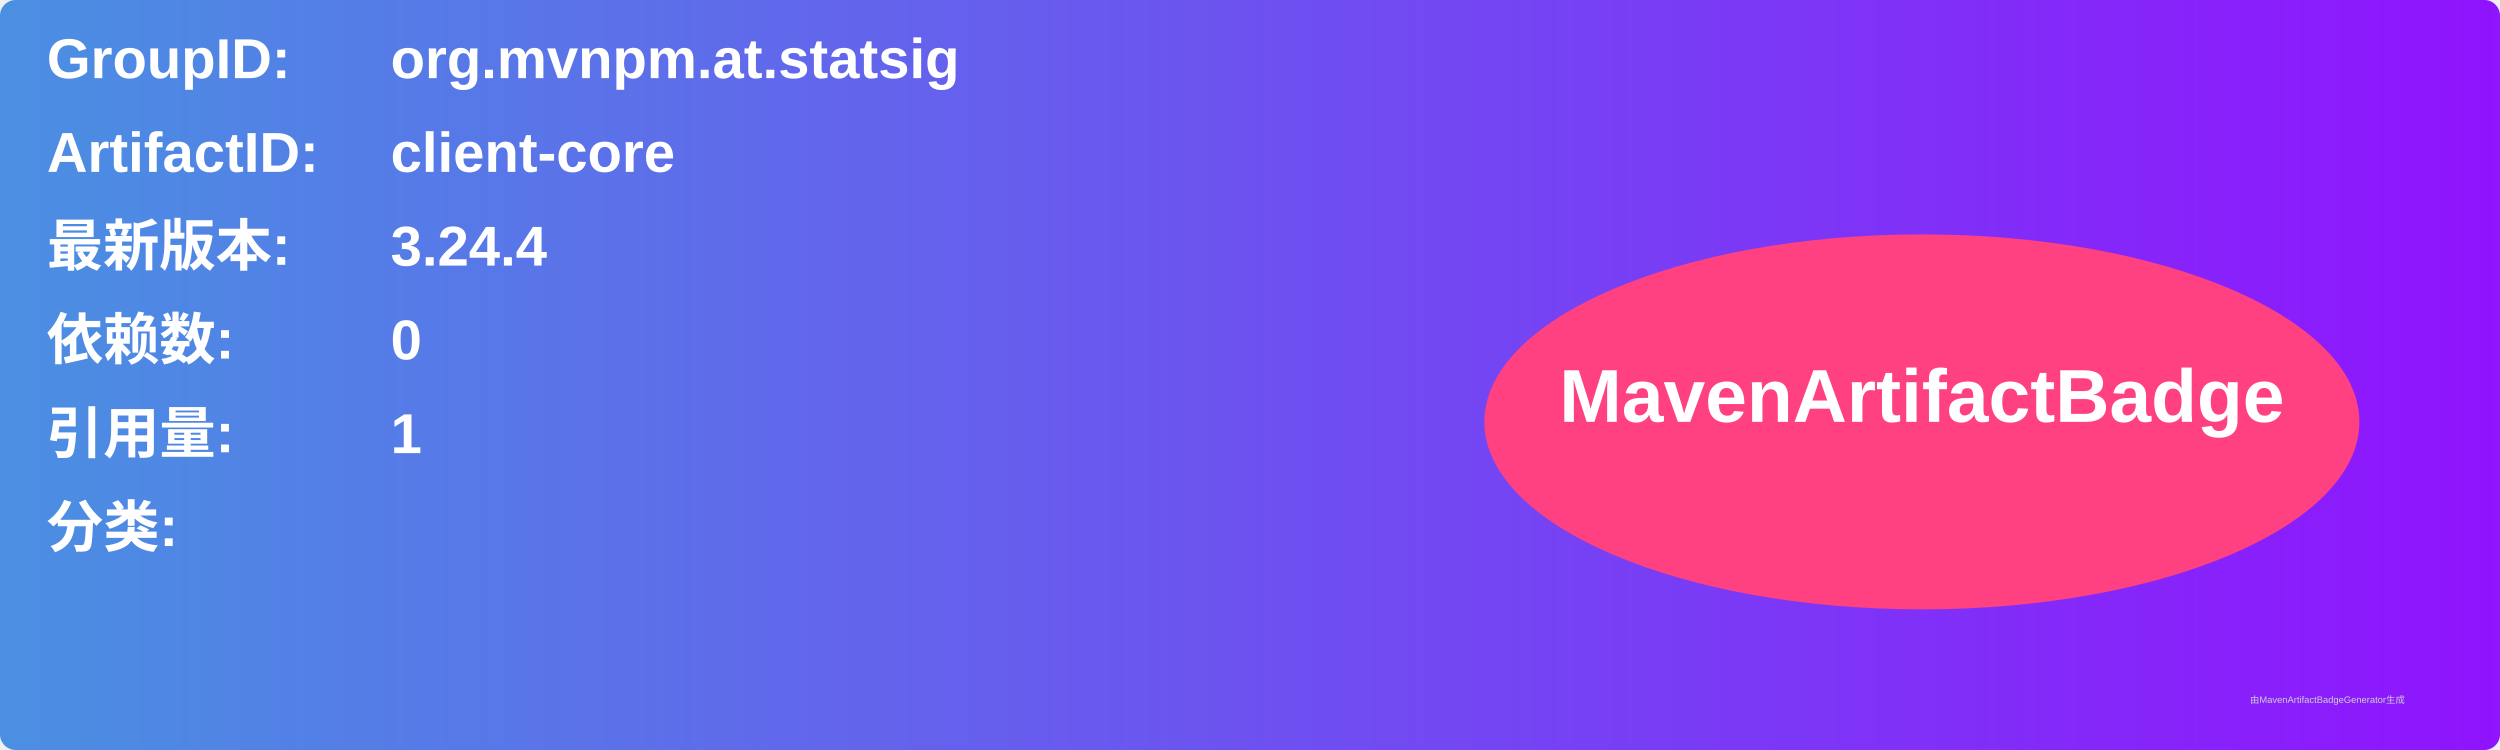
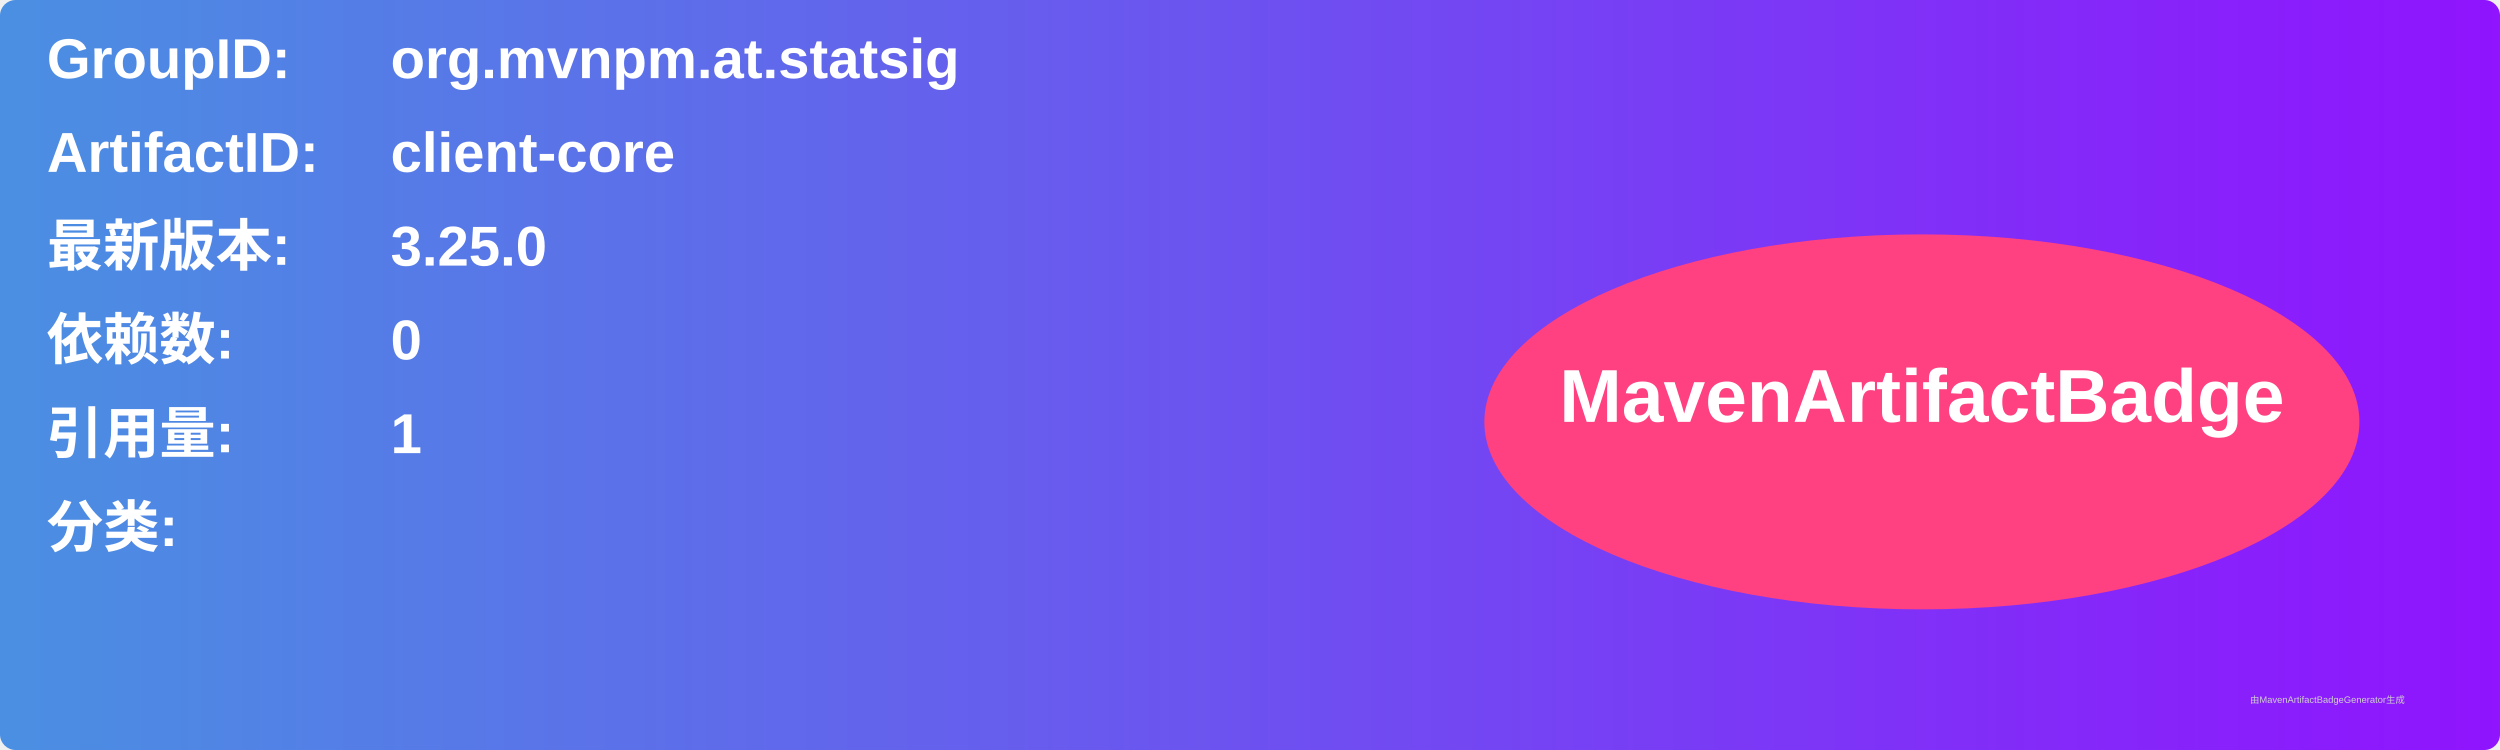
<svg xmlns="http://www.w3.org/2000/svg" width="800" height="240" viewBox="0 0 800 240">
  <linearGradient id="grad" x1="0%" y1="0%" x2="100%" y2="0%">
    <stop offset="0%" stop-color="#4a90e2" />
    <stop offset="100%" stop-color="#9013fe" />
  </linearGradient>
  <rect width="100%" height="100%" rx="5" ry="5" fill="url(#grad)" />
  <g transform="translate(15, 15)">
    <text x="0" y="10" font-family="Arial" font-size="18" fill="white" font-weight="bold" width="260">GroupID:</text>
    <text x="110" y="10" font-family="Arial" font-size="18" fill="white" font-weight="bold" width="460">org.mvnpm.at.statsig</text>
    <text x="0" y="40" font-family="Arial" font-size="18" fill="white" font-weight="bold" width="260">ArtifactID:</text>
    <text x="110" y="40" font-family="Arial" font-size="18" fill="white" font-weight="bold" width="460">client-core</text>
    <text x="0" y="70" font-family="Arial" font-size="18" fill="white" font-weight="bold">最新版本:</text>
    <text x="110" y="70" font-family="Arial" font-size="18" fill="white" font-weight="bold">
-       <tspan font-weight="bold">3.24.4</tspan>
+       <tspan font-weight="bold">3.25.0</tspan>
    </text>
    <text x="0" y="100" font-family="Arial" font-size="18" fill="white" font-weight="bold">依赖数: </text>
    <text x="110" y="100" font-family="Arial" font-size="18" fill="white">
      <tspan font-weight="bold">0</tspan>
    </text>
    <text x="0" y="130" font-family="Arial" font-size="18" fill="white" font-weight="bold">引用量: </text>
    <text x="110" y="130" font-family="Arial" font-size="18" fill="white">
      <tspan font-weight="bold">1</tspan>
    </text>
    <text x="0" y="160" font-family="Arial" font-size="18" fill="white" font-weight="bold">分类:</text>
    <text x="10" y="190" font-family="Arial" font-size="10" fill="white">
      <tspan font-weight="bold" />
    </text>
    <ellipse cx="600" cy="120" rx="140" ry="60" fill="#ff4081" />
    <text x="600" y="120" text-anchor="middle" font-family="Arial" font-size="24" fill="white" font-weight="bold">MavenArtifactBadge</text>
  </g>
  <text x="720" y="225" font-family="Arial" font-size="3" fill="#d0d0d0">由MavenArtifactBadgeGenerator生成</text>
</svg>
